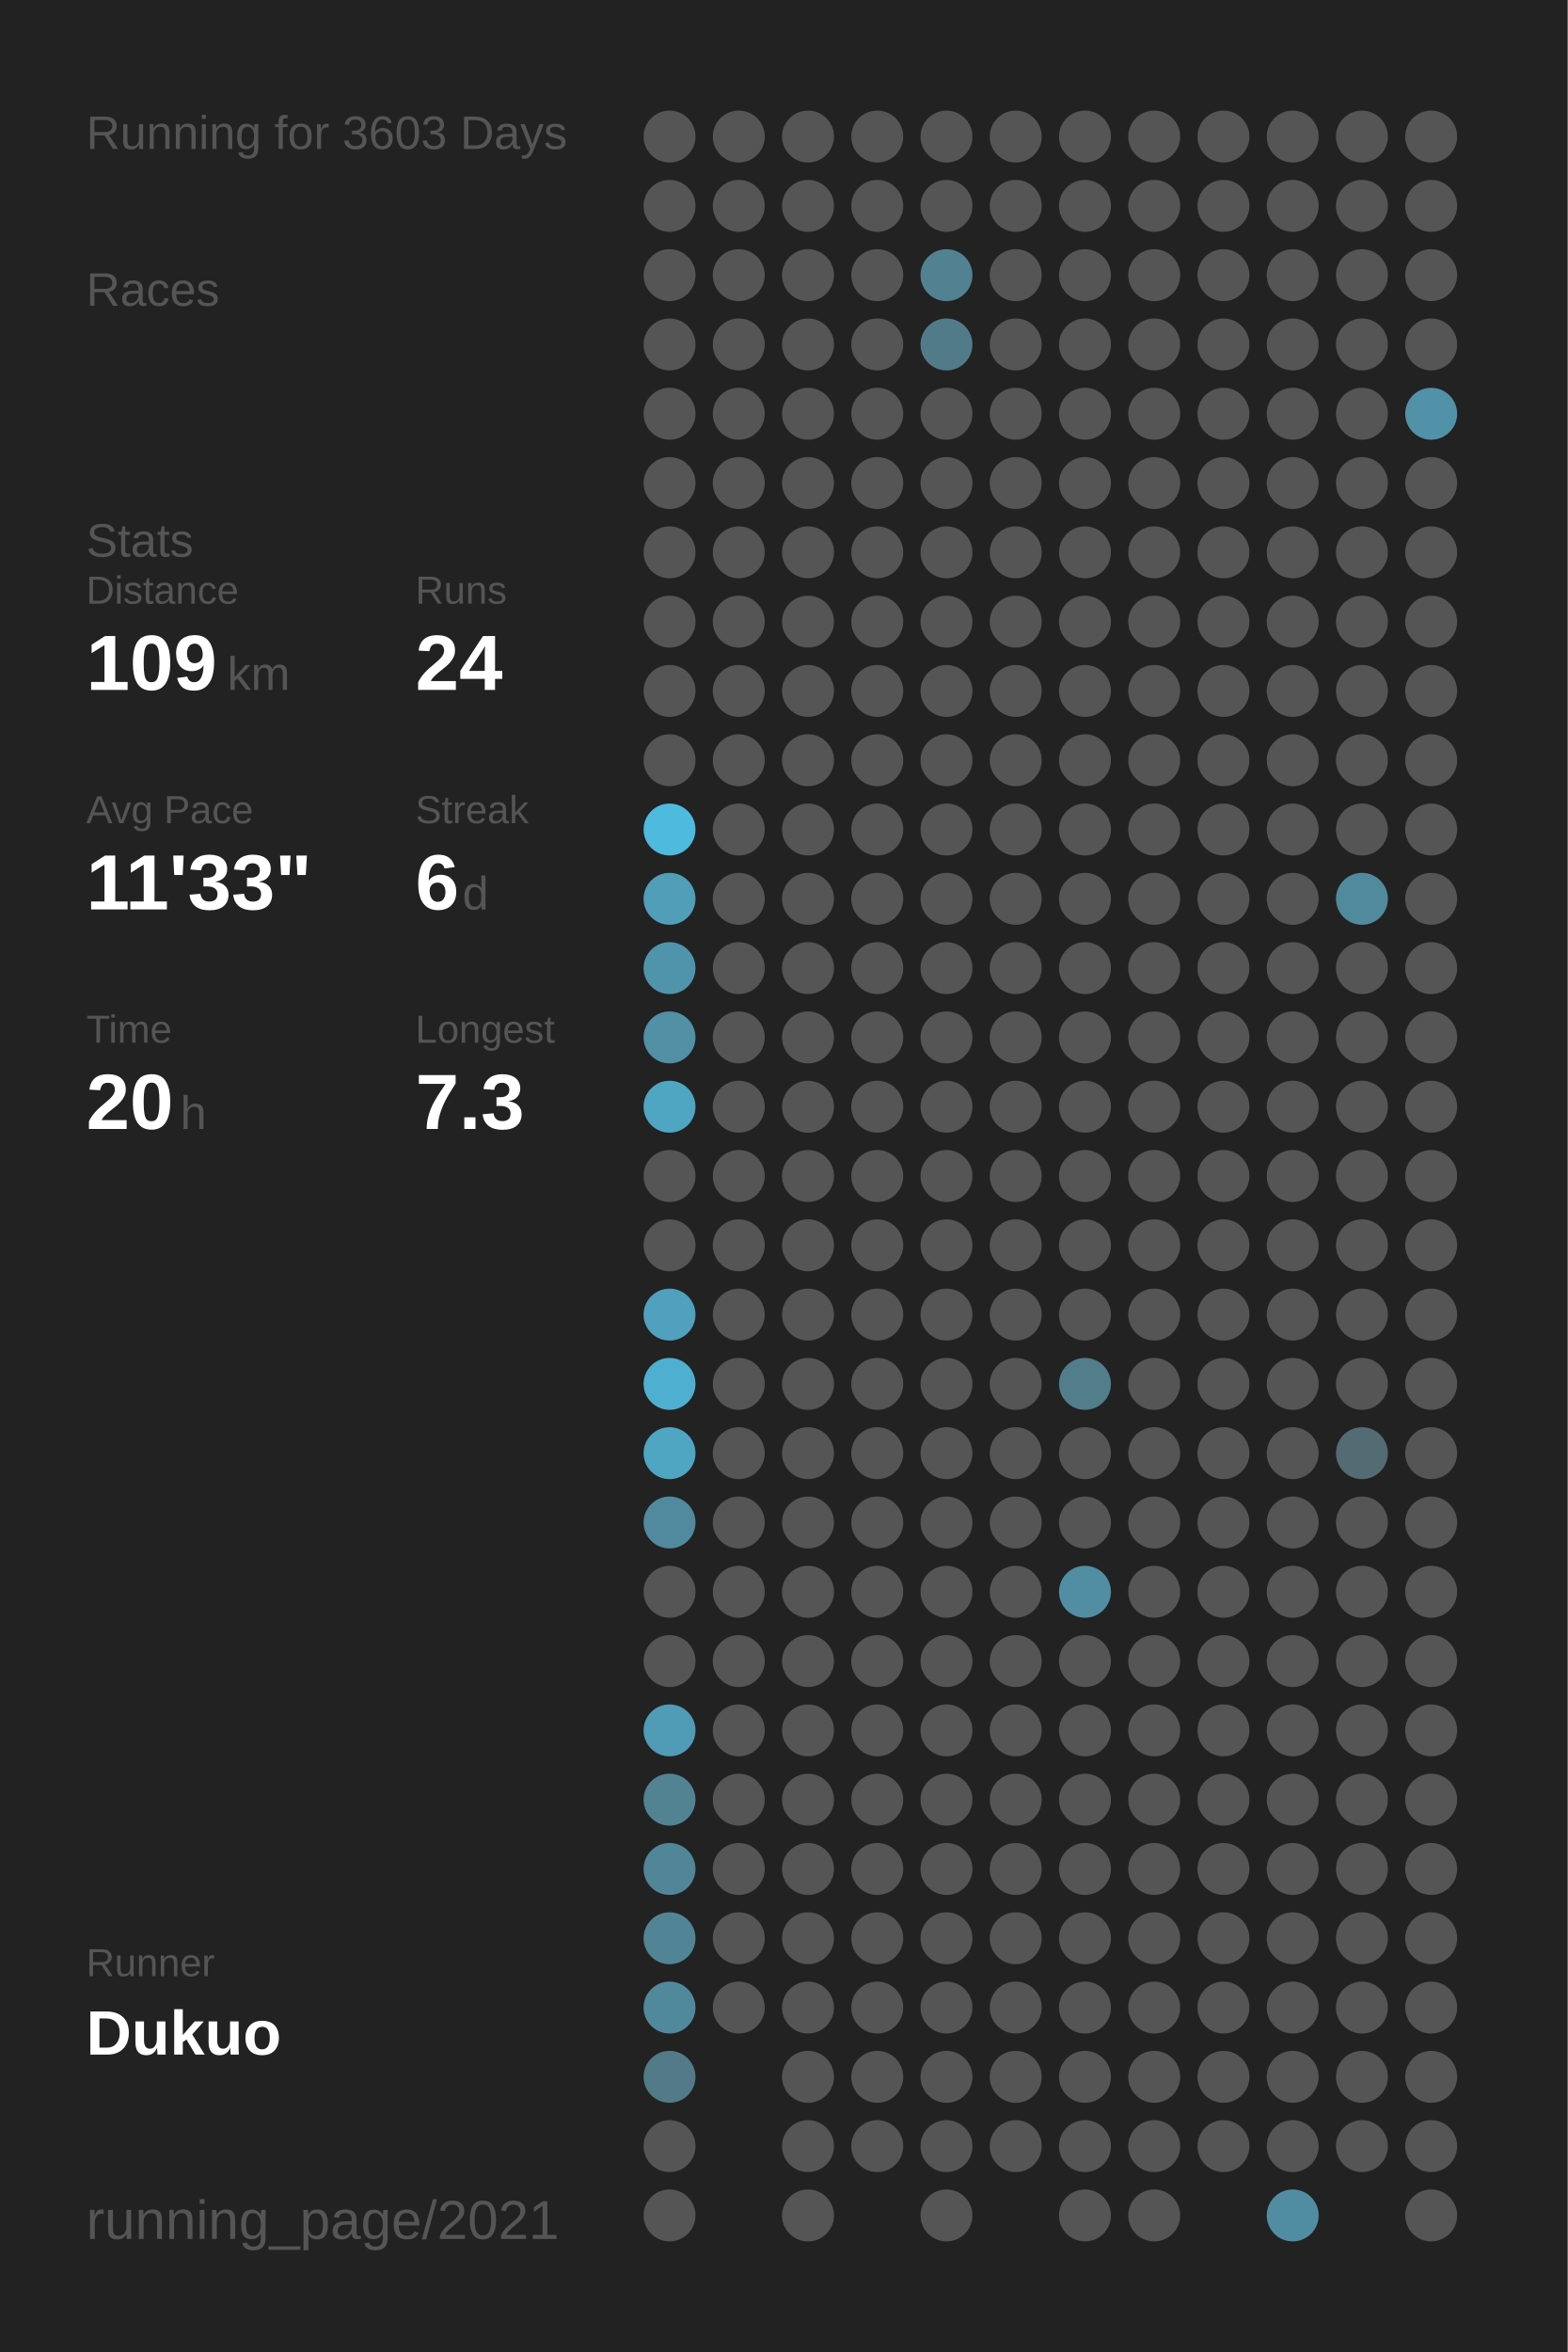
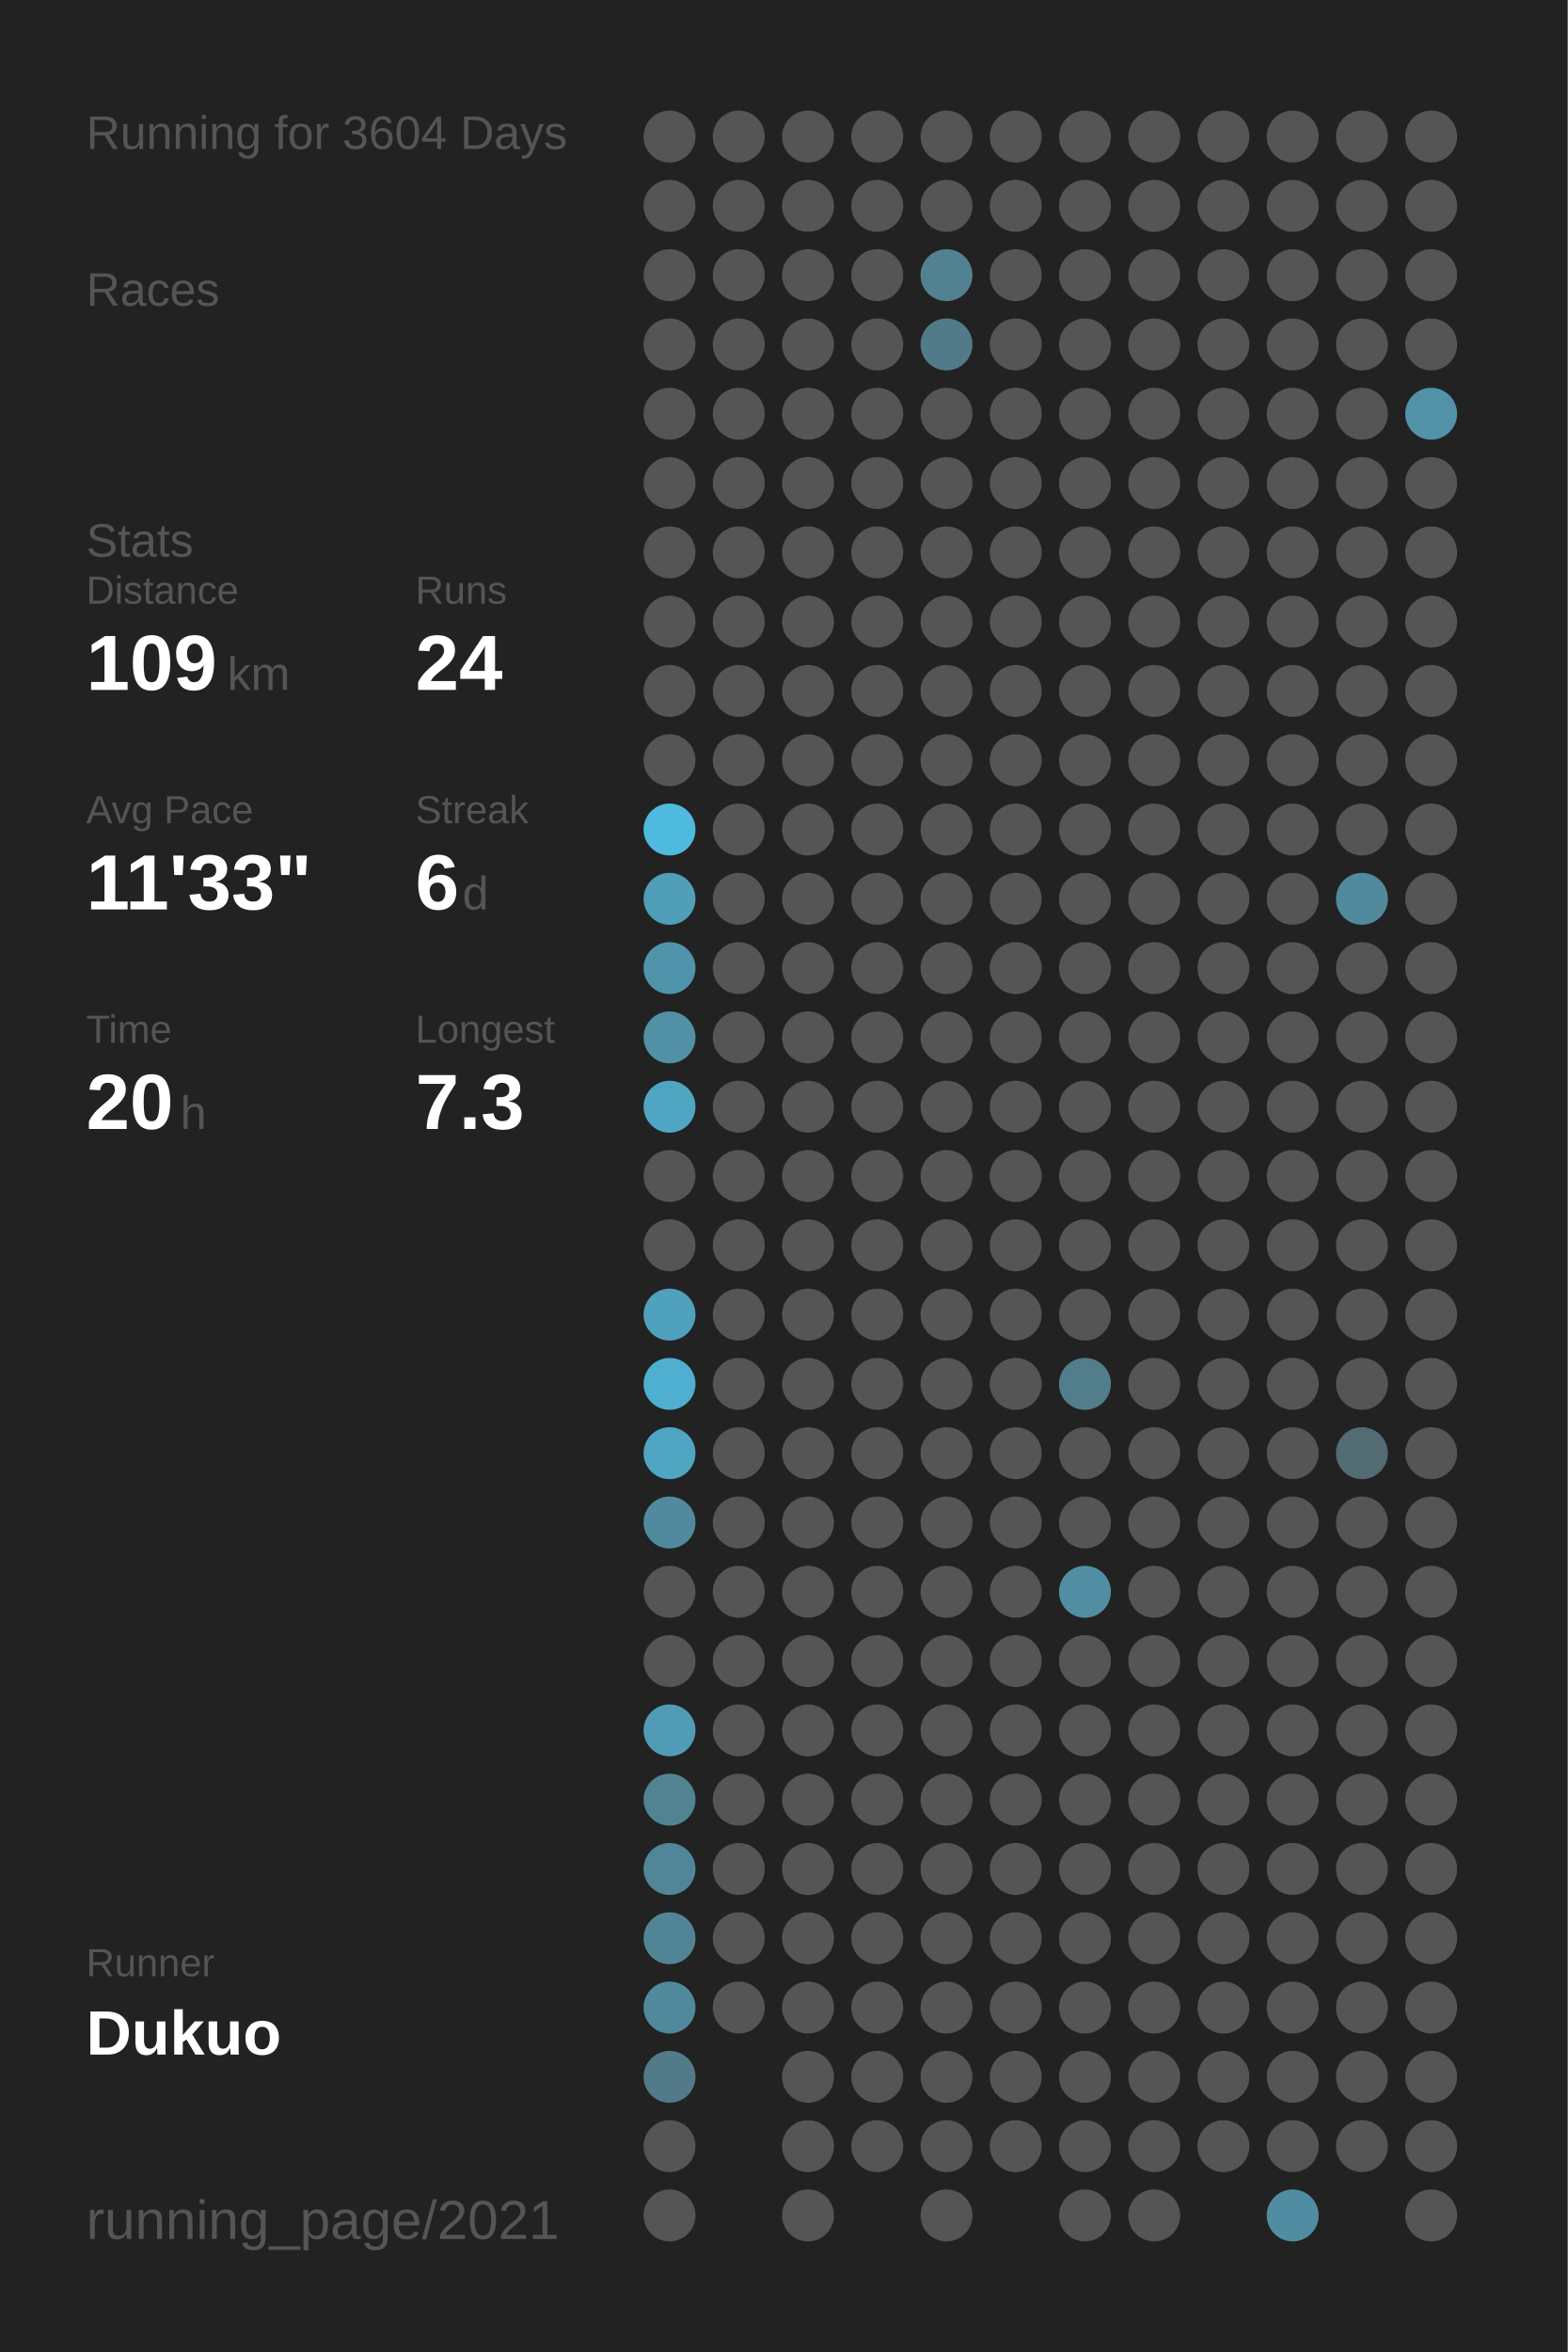
<svg xmlns="http://www.w3.org/2000/svg" baseProfile="full" height="300mm" version="1.1" viewBox="0,0,200,300" width="200mm">
  <defs />
  <rect fill="#222222" height="300" width="200" x="0" y="0" />
-   <text fill="#555555" style="font-size:6px; font-family:Arial;" x="11" y="19">Running for 3603 Days</text>
+   <text fill="#555555" style="font-size:6px; font-family:Arial;" x="11" y="19">Running for 3604 Days</text>
  <text fill="#555555" style="font-size:6px; font-family:Arial;" x="11" y="39">Races</text>
  <text fill="#555555" style="font-size:6px; font-family:Arial;" x="11" y="71">Stats</text>
  <text fill="#555555" style="font-size:5px; font-family:Arial;" x="11" y="77">Distance</text>
  <text fill="#FFFFFF" style="font-size:10px; font-family:Arial; font-weight:bold;" x="11" y="88">109</text>
  <text fill="#555555" style="font-size:6px; font-family:Arial;" x="29" y="88">km</text>
  <text fill="#555555" style="font-size:5px; font-family:Arial;" x="53" y="77">Runs</text>
  <text fill="#FFFFFF" style="font-size:10px; font-family:Arial; font-weight:bold;" x="53" y="88">24</text>
  <text fill="#555555" style="font-size:5px; font-family:Arial;" x="11" y="105">Avg Pace</text>
  <text fill="#FFFFFF" style="font-size:10px; font-family:Arial; font-weight:bold;" x="11" y="116">11'33"</text>
  <text fill="#555555" style="font-size:5px; font-family:Arial;" x="53" y="105">Streak</text>
  <text fill="#FFFFFF" style="font-size:10px; font-family:Arial; font-weight:bold;" x="53" y="116">6</text>
  <text fill="#555555" style="font-size:6px; font-family:Arial;" x="59" y="116">d</text>
  <text fill="#555555" style="font-size:5px; font-family:Arial;" x="11" y="133">Time</text>
  <text fill="#FFFFFF" style="font-size:10px; font-family:Arial; font-weight:bold;" x="11" y="144">20</text>
  <text fill="#555555" style="font-size:6px; font-family:Arial;" x="23" y="144">h</text>
  <text fill="#555555" style="font-size:5px; font-family:Arial;" x="53" y="133">Longest</text>
  <text fill="#FFFFFF" style="font-size:10px; font-family:Arial; font-weight:bold;" x="53" y="144">7.3</text>
  <text fill="#555555" style="font-size:5px; font-family:Arial;" x="11" y="252.065">Runner</text>
  <text fill="#FFFFFF" style="font-size:8px; font-family:Arial; font-weight:bold;" x="11" y="262.065">Dukuo</text>
  <text fill="#555555" style="font-size:7px; font-family:Arial;" x="11" y="285.581">running_page/2021</text>
  <circle cx="85.417" cy="17.419" fill="#555555" r="3.312" />
  <circle cx="85.417" cy="26.258" fill="#555555" r="3.312" />
  <circle cx="85.417" cy="35.097" fill="#555555" r="3.312" />
  <circle cx="85.417" cy="43.935" fill="#555555" r="3.312" />
  <circle cx="85.417" cy="52.774" fill="#555555" r="3.312" />
  <circle cx="85.417" cy="61.613" fill="#555555" r="3.312" />
  <circle cx="85.417" cy="70.452" fill="#555555" r="3.312" />
  <circle cx="85.417" cy="79.29" fill="#555555" r="3.312" />
  <circle cx="85.417" cy="88.129" fill="#555555" r="3.312" />
  <circle cx="85.417" cy="96.968" fill="#555555" r="3.312" />
  <circle cx="85.417" cy="105.806" fill="#4ebade" r="3.312" />
  <circle cx="85.417" cy="114.645" fill="#509eb8" r="3.312" />
  <circle cx="85.417" cy="123.484" fill="#5094ab" r="3.312" />
  <circle cx="85.417" cy="132.323" fill="#5190a5" r="3.312" />
  <circle cx="85.417" cy="141.161" fill="#4fa6c3" r="3.312" />
  <circle cx="85.417" cy="150" fill="#555555" r="3.312" />
  <circle cx="85.417" cy="158.839" fill="#555555" r="3.312" />
  <circle cx="85.417" cy="167.677" fill="#50a1bd" r="3.312" />
  <circle cx="85.417" cy="176.516" fill="#4fafd0" r="3.312" />
  <circle cx="85.417" cy="185.355" fill="#4fa6c3" r="3.312" />
  <circle cx="85.417" cy="194.194" fill="#518a9e" r="3.312" />
  <circle cx="85.417" cy="203.032" fill="#555555" r="3.312" />
  <circle cx="85.417" cy="211.871" fill="#555555" r="3.312" />
  <circle cx="85.417" cy="220.71" fill="#509cb6" r="3.312" />
  <circle cx="85.417" cy="229.548" fill="#528393" r="3.312" />
  <circle cx="85.417" cy="238.387" fill="#518698" r="3.312" />
  <circle cx="85.417" cy="247.226" fill="#518596" r="3.312" />
  <circle cx="85.417" cy="256.065" fill="#51899c" r="3.312" />
  <circle cx="85.417" cy="264.903" fill="#527a88" r="3.312" />
  <circle cx="85.417" cy="273.742" fill="#555555" r="3.312" />
  <circle cx="85.417" cy="282.581" fill="#555555" r="3.312" />
  <circle cx="94.25" cy="17.419" fill="#555555" r="3.312" />
  <circle cx="94.25" cy="26.258" fill="#555555" r="3.312" />
  <circle cx="94.25" cy="35.097" fill="#555555" r="3.312" />
  <circle cx="94.25" cy="43.935" fill="#555555" r="3.312" />
  <circle cx="94.25" cy="52.774" fill="#555555" r="3.312" />
  <circle cx="94.25" cy="61.613" fill="#555555" r="3.312" />
  <circle cx="94.25" cy="70.452" fill="#555555" r="3.312" />
  <circle cx="94.25" cy="79.29" fill="#555555" r="3.312" />
  <circle cx="94.25" cy="88.129" fill="#555555" r="3.312" />
  <circle cx="94.25" cy="96.968" fill="#555555" r="3.312" />
  <circle cx="94.25" cy="105.806" fill="#555555" r="3.312" />
  <circle cx="94.25" cy="114.645" fill="#555555" r="3.312" />
  <circle cx="94.25" cy="123.484" fill="#555555" r="3.312" />
  <circle cx="94.25" cy="132.323" fill="#555555" r="3.312" />
  <circle cx="94.25" cy="141.161" fill="#555555" r="3.312" />
  <circle cx="94.25" cy="150" fill="#555555" r="3.312" />
  <circle cx="94.25" cy="158.839" fill="#555555" r="3.312" />
  <circle cx="94.25" cy="167.677" fill="#555555" r="3.312" />
  <circle cx="94.25" cy="176.516" fill="#555555" r="3.312" />
  <circle cx="94.25" cy="185.355" fill="#555555" r="3.312" />
  <circle cx="94.25" cy="194.194" fill="#555555" r="3.312" />
  <circle cx="94.25" cy="203.032" fill="#555555" r="3.312" />
  <circle cx="94.25" cy="211.871" fill="#555555" r="3.312" />
  <circle cx="94.25" cy="220.71" fill="#555555" r="3.312" />
  <circle cx="94.25" cy="229.548" fill="#555555" r="3.312" />
  <circle cx="94.25" cy="238.387" fill="#555555" r="3.312" />
  <circle cx="94.25" cy="247.226" fill="#555555" r="3.312" />
  <circle cx="94.25" cy="256.065" fill="#555555" r="3.312" />
  <circle cx="103.083" cy="17.419" fill="#555555" r="3.312" />
  <circle cx="103.083" cy="26.258" fill="#555555" r="3.312" />
  <circle cx="103.083" cy="35.097" fill="#555555" r="3.312" />
  <circle cx="103.083" cy="43.935" fill="#555555" r="3.312" />
  <circle cx="103.083" cy="52.774" fill="#555555" r="3.312" />
  <circle cx="103.083" cy="61.613" fill="#555555" r="3.312" />
  <circle cx="103.083" cy="70.452" fill="#555555" r="3.312" />
  <circle cx="103.083" cy="79.29" fill="#555555" r="3.312" />
  <circle cx="103.083" cy="88.129" fill="#555555" r="3.312" />
  <circle cx="103.083" cy="96.968" fill="#555555" r="3.312" />
  <circle cx="103.083" cy="105.806" fill="#555555" r="3.312" />
  <circle cx="103.083" cy="114.645" fill="#555555" r="3.312" />
  <circle cx="103.083" cy="123.484" fill="#555555" r="3.312" />
  <circle cx="103.083" cy="132.323" fill="#555555" r="3.312" />
  <circle cx="103.083" cy="141.161" fill="#555555" r="3.312" />
  <circle cx="103.083" cy="150" fill="#555555" r="3.312" />
  <circle cx="103.083" cy="158.839" fill="#555555" r="3.312" />
  <circle cx="103.083" cy="167.677" fill="#555555" r="3.312" />
  <circle cx="103.083" cy="176.516" fill="#555555" r="3.312" />
  <circle cx="103.083" cy="185.355" fill="#555555" r="3.312" />
  <circle cx="103.083" cy="194.194" fill="#555555" r="3.312" />
  <circle cx="103.083" cy="203.032" fill="#555555" r="3.312" />
  <circle cx="103.083" cy="211.871" fill="#555555" r="3.312" />
  <circle cx="103.083" cy="220.71" fill="#555555" r="3.312" />
  <circle cx="103.083" cy="229.548" fill="#555555" r="3.312" />
  <circle cx="103.083" cy="238.387" fill="#555555" r="3.312" />
  <circle cx="103.083" cy="247.226" fill="#555555" r="3.312" />
  <circle cx="103.083" cy="256.065" fill="#555555" r="3.312" />
  <circle cx="103.083" cy="264.903" fill="#555555" r="3.312" />
  <circle cx="103.083" cy="273.742" fill="#555555" r="3.312" />
  <circle cx="103.083" cy="282.581" fill="#555555" r="3.312" />
  <circle cx="111.917" cy="17.419" fill="#555555" r="3.312" />
  <circle cx="111.917" cy="26.258" fill="#555555" r="3.312" />
  <circle cx="111.917" cy="35.097" fill="#555555" r="3.312" />
  <circle cx="111.917" cy="43.935" fill="#555555" r="3.312" />
  <circle cx="111.917" cy="52.774" fill="#555555" r="3.312" />
  <circle cx="111.917" cy="61.613" fill="#555555" r="3.312" />
  <circle cx="111.917" cy="70.452" fill="#555555" r="3.312" />
  <circle cx="111.917" cy="79.29" fill="#555555" r="3.312" />
  <circle cx="111.917" cy="88.129" fill="#555555" r="3.312" />
  <circle cx="111.917" cy="96.968" fill="#555555" r="3.312" />
  <circle cx="111.917" cy="105.806" fill="#555555" r="3.312" />
  <circle cx="111.917" cy="114.645" fill="#555555" r="3.312" />
  <circle cx="111.917" cy="123.484" fill="#555555" r="3.312" />
  <circle cx="111.917" cy="132.323" fill="#555555" r="3.312" />
  <circle cx="111.917" cy="141.161" fill="#555555" r="3.312" />
  <circle cx="111.917" cy="150" fill="#555555" r="3.312" />
  <circle cx="111.917" cy="158.839" fill="#555555" r="3.312" />
  <circle cx="111.917" cy="167.677" fill="#555555" r="3.312" />
  <circle cx="111.917" cy="176.516" fill="#555555" r="3.312" />
  <circle cx="111.917" cy="185.355" fill="#555555" r="3.312" />
  <circle cx="111.917" cy="194.194" fill="#555555" r="3.312" />
  <circle cx="111.917" cy="203.032" fill="#555555" r="3.312" />
  <circle cx="111.917" cy="211.871" fill="#555555" r="3.312" />
  <circle cx="111.917" cy="220.71" fill="#555555" r="3.312" />
  <circle cx="111.917" cy="229.548" fill="#555555" r="3.312" />
  <circle cx="111.917" cy="238.387" fill="#555555" r="3.312" />
  <circle cx="111.917" cy="247.226" fill="#555555" r="3.312" />
  <circle cx="111.917" cy="256.065" fill="#555555" r="3.312" />
  <circle cx="111.917" cy="264.903" fill="#555555" r="3.312" />
  <circle cx="111.917" cy="273.742" fill="#555555" r="3.312" />
  <circle cx="120.75" cy="17.419" fill="#555555" r="3.312" />
  <circle cx="120.75" cy="26.258" fill="#555555" r="3.312" />
  <circle cx="120.75" cy="35.097" fill="#528292" r="3.312" />
  <circle cx="120.75" cy="43.935" fill="#527b89" r="3.312" />
  <circle cx="120.75" cy="52.774" fill="#555555" r="3.312" />
  <circle cx="120.75" cy="61.613" fill="#555555" r="3.312" />
  <circle cx="120.75" cy="70.452" fill="#555555" r="3.312" />
  <circle cx="120.75" cy="79.29" fill="#555555" r="3.312" />
  <circle cx="120.75" cy="88.129" fill="#555555" r="3.312" />
  <circle cx="120.75" cy="96.968" fill="#555555" r="3.312" />
  <circle cx="120.75" cy="105.806" fill="#555555" r="3.312" />
  <circle cx="120.75" cy="114.645" fill="#555555" r="3.312" />
  <circle cx="120.75" cy="123.484" fill="#555555" r="3.312" />
  <circle cx="120.75" cy="132.323" fill="#555555" r="3.312" />
  <circle cx="120.75" cy="141.161" fill="#555555" r="3.312" />
  <circle cx="120.75" cy="150" fill="#555555" r="3.312" />
  <circle cx="120.75" cy="158.839" fill="#555555" r="3.312" />
  <circle cx="120.75" cy="167.677" fill="#555555" r="3.312" />
  <circle cx="120.75" cy="176.516" fill="#555555" r="3.312" />
  <circle cx="120.75" cy="185.355" fill="#555555" r="3.312" />
  <circle cx="120.75" cy="194.194" fill="#555555" r="3.312" />
  <circle cx="120.75" cy="203.032" fill="#555555" r="3.312" />
  <circle cx="120.75" cy="211.871" fill="#555555" r="3.312" />
  <circle cx="120.75" cy="220.71" fill="#555555" r="3.312" />
  <circle cx="120.75" cy="229.548" fill="#555555" r="3.312" />
  <circle cx="120.75" cy="238.387" fill="#555555" r="3.312" />
  <circle cx="120.75" cy="247.226" fill="#555555" r="3.312" />
  <circle cx="120.75" cy="256.065" fill="#555555" r="3.312" />
  <circle cx="120.75" cy="264.903" fill="#555555" r="3.312" />
  <circle cx="120.75" cy="273.742" fill="#555555" r="3.312" />
  <circle cx="120.75" cy="282.581" fill="#555555" r="3.312" />
  <circle cx="129.583" cy="17.419" fill="#555555" r="3.312" />
  <circle cx="129.583" cy="26.258" fill="#555555" r="3.312" />
  <circle cx="129.583" cy="35.097" fill="#555555" r="3.312" />
  <circle cx="129.583" cy="43.935" fill="#555555" r="3.312" />
  <circle cx="129.583" cy="52.774" fill="#555555" r="3.312" />
  <circle cx="129.583" cy="61.613" fill="#555555" r="3.312" />
  <circle cx="129.583" cy="70.452" fill="#555555" r="3.312" />
  <circle cx="129.583" cy="79.29" fill="#555555" r="3.312" />
  <circle cx="129.583" cy="88.129" fill="#555555" r="3.312" />
  <circle cx="129.583" cy="96.968" fill="#555555" r="3.312" />
  <circle cx="129.583" cy="105.806" fill="#555555" r="3.312" />
  <circle cx="129.583" cy="114.645" fill="#555555" r="3.312" />
  <circle cx="129.583" cy="123.484" fill="#555555" r="3.312" />
  <circle cx="129.583" cy="132.323" fill="#555555" r="3.312" />
  <circle cx="129.583" cy="141.161" fill="#555555" r="3.312" />
  <circle cx="129.583" cy="150" fill="#555555" r="3.312" />
  <circle cx="129.583" cy="158.839" fill="#555555" r="3.312" />
  <circle cx="129.583" cy="167.677" fill="#555555" r="3.312" />
  <circle cx="129.583" cy="176.516" fill="#555555" r="3.312" />
  <circle cx="129.583" cy="185.355" fill="#555555" r="3.312" />
  <circle cx="129.583" cy="194.194" fill="#555555" r="3.312" />
  <circle cx="129.583" cy="203.032" fill="#555555" r="3.312" />
  <circle cx="129.583" cy="211.871" fill="#555555" r="3.312" />
  <circle cx="129.583" cy="220.71" fill="#555555" r="3.312" />
  <circle cx="129.583" cy="229.548" fill="#555555" r="3.312" />
  <circle cx="129.583" cy="238.387" fill="#555555" r="3.312" />
  <circle cx="129.583" cy="247.226" fill="#555555" r="3.312" />
  <circle cx="129.583" cy="256.065" fill="#555555" r="3.312" />
  <circle cx="129.583" cy="264.903" fill="#555555" r="3.312" />
  <circle cx="129.583" cy="273.742" fill="#555555" r="3.312" />
  <circle cx="138.417" cy="17.419" fill="#555555" r="3.312" />
  <circle cx="138.417" cy="26.258" fill="#555555" r="3.312" />
  <circle cx="138.417" cy="35.097" fill="#555555" r="3.312" />
  <circle cx="138.417" cy="43.935" fill="#555555" r="3.312" />
  <circle cx="138.417" cy="52.774" fill="#555555" r="3.312" />
  <circle cx="138.417" cy="61.613" fill="#555555" r="3.312" />
  <circle cx="138.417" cy="70.452" fill="#555555" r="3.312" />
  <circle cx="138.417" cy="79.29" fill="#555555" r="3.312" />
  <circle cx="138.417" cy="88.129" fill="#555555" r="3.312" />
  <circle cx="138.417" cy="96.968" fill="#555555" r="3.312" />
  <circle cx="138.417" cy="105.806" fill="#555555" r="3.312" />
  <circle cx="138.417" cy="114.645" fill="#555555" r="3.312" />
  <circle cx="138.417" cy="123.484" fill="#555555" r="3.312" />
  <circle cx="138.417" cy="132.323" fill="#555555" r="3.312" />
  <circle cx="138.417" cy="141.161" fill="#555555" r="3.312" />
  <circle cx="138.417" cy="150" fill="#555555" r="3.312" />
  <circle cx="138.417" cy="158.839" fill="#555555" r="3.312" />
  <circle cx="138.417" cy="167.677" fill="#555555" r="3.312" />
  <circle cx="138.417" cy="176.516" fill="#527d8b" r="3.312" />
  <circle cx="138.417" cy="185.355" fill="#555555" r="3.312" />
  <circle cx="138.417" cy="194.194" fill="#555555" r="3.312" />
  <circle cx="138.417" cy="203.032" fill="#518ea3" r="3.312" />
  <circle cx="138.417" cy="211.871" fill="#555555" r="3.312" />
  <circle cx="138.417" cy="220.71" fill="#555555" r="3.312" />
  <circle cx="138.417" cy="229.548" fill="#555555" r="3.312" />
  <circle cx="138.417" cy="238.387" fill="#555555" r="3.312" />
  <circle cx="138.417" cy="247.226" fill="#555555" r="3.312" />
  <circle cx="138.417" cy="256.065" fill="#555555" r="3.312" />
  <circle cx="138.417" cy="264.903" fill="#555555" r="3.312" />
  <circle cx="138.417" cy="273.742" fill="#555555" r="3.312" />
  <circle cx="138.417" cy="282.581" fill="#555555" r="3.312" />
  <circle cx="147.25" cy="17.419" fill="#555555" r="3.312" />
  <circle cx="147.25" cy="26.258" fill="#555555" r="3.312" />
  <circle cx="147.25" cy="35.097" fill="#555555" r="3.312" />
  <circle cx="147.25" cy="43.935" fill="#555555" r="3.312" />
  <circle cx="147.25" cy="52.774" fill="#555555" r="3.312" />
  <circle cx="147.25" cy="61.613" fill="#555555" r="3.312" />
  <circle cx="147.25" cy="70.452" fill="#555555" r="3.312" />
  <circle cx="147.25" cy="79.29" fill="#555555" r="3.312" />
  <circle cx="147.25" cy="88.129" fill="#555555" r="3.312" />
  <circle cx="147.25" cy="96.968" fill="#555555" r="3.312" />
  <circle cx="147.25" cy="105.806" fill="#555555" r="3.312" />
  <circle cx="147.25" cy="114.645" fill="#555555" r="3.312" />
  <circle cx="147.25" cy="123.484" fill="#555555" r="3.312" />
  <circle cx="147.25" cy="132.323" fill="#555555" r="3.312" />
  <circle cx="147.25" cy="141.161" fill="#555555" r="3.312" />
  <circle cx="147.25" cy="150" fill="#555555" r="3.312" />
  <circle cx="147.25" cy="158.839" fill="#555555" r="3.312" />
  <circle cx="147.25" cy="167.677" fill="#555555" r="3.312" />
  <circle cx="147.25" cy="176.516" fill="#555555" r="3.312" />
  <circle cx="147.25" cy="185.355" fill="#555555" r="3.312" />
  <circle cx="147.25" cy="194.194" fill="#555555" r="3.312" />
  <circle cx="147.25" cy="203.032" fill="#555555" r="3.312" />
  <circle cx="147.25" cy="211.871" fill="#555555" r="3.312" />
  <circle cx="147.25" cy="220.71" fill="#555555" r="3.312" />
  <circle cx="147.25" cy="229.548" fill="#555555" r="3.312" />
  <circle cx="147.25" cy="238.387" fill="#555555" r="3.312" />
  <circle cx="147.25" cy="247.226" fill="#555555" r="3.312" />
  <circle cx="147.25" cy="256.065" fill="#555555" r="3.312" />
  <circle cx="147.25" cy="264.903" fill="#555555" r="3.312" />
  <circle cx="147.25" cy="273.742" fill="#555555" r="3.312" />
  <circle cx="147.25" cy="282.581" fill="#555555" r="3.312" />
  <circle cx="156.083" cy="17.419" fill="#555555" r="3.312" />
  <circle cx="156.083" cy="26.258" fill="#555555" r="3.312" />
  <circle cx="156.083" cy="35.097" fill="#555555" r="3.312" />
  <circle cx="156.083" cy="43.935" fill="#555555" r="3.312" />
  <circle cx="156.083" cy="52.774" fill="#555555" r="3.312" />
  <circle cx="156.083" cy="61.613" fill="#555555" r="3.312" />
  <circle cx="156.083" cy="70.452" fill="#555555" r="3.312" />
  <circle cx="156.083" cy="79.29" fill="#555555" r="3.312" />
  <circle cx="156.083" cy="88.129" fill="#555555" r="3.312" />
  <circle cx="156.083" cy="96.968" fill="#555555" r="3.312" />
  <circle cx="156.083" cy="105.806" fill="#555555" r="3.312" />
  <circle cx="156.083" cy="114.645" fill="#555555" r="3.312" />
  <circle cx="156.083" cy="123.484" fill="#555555" r="3.312" />
  <circle cx="156.083" cy="132.323" fill="#555555" r="3.312" />
  <circle cx="156.083" cy="141.161" fill="#555555" r="3.312" />
  <circle cx="156.083" cy="150" fill="#555555" r="3.312" />
  <circle cx="156.083" cy="158.839" fill="#555555" r="3.312" />
  <circle cx="156.083" cy="167.677" fill="#555555" r="3.312" />
  <circle cx="156.083" cy="176.516" fill="#555555" r="3.312" />
  <circle cx="156.083" cy="185.355" fill="#555555" r="3.312" />
  <circle cx="156.083" cy="194.194" fill="#555555" r="3.312" />
  <circle cx="156.083" cy="203.032" fill="#555555" r="3.312" />
  <circle cx="156.083" cy="211.871" fill="#555555" r="3.312" />
  <circle cx="156.083" cy="220.71" fill="#555555" r="3.312" />
  <circle cx="156.083" cy="229.548" fill="#555555" r="3.312" />
  <circle cx="156.083" cy="238.387" fill="#555555" r="3.312" />
  <circle cx="156.083" cy="247.226" fill="#555555" r="3.312" />
  <circle cx="156.083" cy="256.065" fill="#555555" r="3.312" />
  <circle cx="156.083" cy="264.903" fill="#555555" r="3.312" />
  <circle cx="156.083" cy="273.742" fill="#555555" r="3.312" />
  <circle cx="164.917" cy="17.419" fill="#555555" r="3.312" />
  <circle cx="164.917" cy="26.258" fill="#555555" r="3.312" />
  <circle cx="164.917" cy="35.097" fill="#555555" r="3.312" />
  <circle cx="164.917" cy="43.935" fill="#555555" r="3.312" />
  <circle cx="164.917" cy="52.774" fill="#555555" r="3.312" />
  <circle cx="164.917" cy="61.613" fill="#555555" r="3.312" />
  <circle cx="164.917" cy="70.452" fill="#555555" r="3.312" />
  <circle cx="164.917" cy="79.29" fill="#555555" r="3.312" />
  <circle cx="164.917" cy="88.129" fill="#555555" r="3.312" />
  <circle cx="164.917" cy="96.968" fill="#555555" r="3.312" />
  <circle cx="164.917" cy="105.806" fill="#555555" r="3.312" />
  <circle cx="164.917" cy="114.645" fill="#555555" r="3.312" />
  <circle cx="164.917" cy="123.484" fill="#555555" r="3.312" />
  <circle cx="164.917" cy="132.323" fill="#555555" r="3.312" />
  <circle cx="164.917" cy="141.161" fill="#555555" r="3.312" />
  <circle cx="164.917" cy="150" fill="#555555" r="3.312" />
  <circle cx="164.917" cy="158.839" fill="#555555" r="3.312" />
  <circle cx="164.917" cy="167.677" fill="#555555" r="3.312" />
  <circle cx="164.917" cy="176.516" fill="#555555" r="3.312" />
  <circle cx="164.917" cy="185.355" fill="#555555" r="3.312" />
  <circle cx="164.917" cy="194.194" fill="#555555" r="3.312" />
  <circle cx="164.917" cy="203.032" fill="#555555" r="3.312" />
  <circle cx="164.917" cy="211.871" fill="#555555" r="3.312" />
  <circle cx="164.917" cy="220.71" fill="#555555" r="3.312" />
  <circle cx="164.917" cy="229.548" fill="#555555" r="3.312" />
  <circle cx="164.917" cy="238.387" fill="#555555" r="3.312" />
  <circle cx="164.917" cy="247.226" fill="#555555" r="3.312" />
  <circle cx="164.917" cy="256.065" fill="#555555" r="3.312" />
  <circle cx="164.917" cy="264.903" fill="#555555" r="3.312" />
  <circle cx="164.917" cy="273.742" fill="#555555" r="3.312" />
  <circle cx="164.917" cy="282.581" fill="#518da2" r="3.312" />
  <circle cx="173.75" cy="17.419" fill="#555555" r="3.312" />
  <circle cx="173.75" cy="26.258" fill="#555555" r="3.312" />
  <circle cx="173.75" cy="35.097" fill="#555555" r="3.312" />
  <circle cx="173.75" cy="43.935" fill="#555555" r="3.312" />
  <circle cx="173.75" cy="52.774" fill="#555555" r="3.312" />
  <circle cx="173.75" cy="61.613" fill="#555555" r="3.312" />
  <circle cx="173.75" cy="70.452" fill="#555555" r="3.312" />
  <circle cx="173.75" cy="79.29" fill="#555555" r="3.312" />
  <circle cx="173.75" cy="88.129" fill="#555555" r="3.312" />
  <circle cx="173.75" cy="96.968" fill="#555555" r="3.312" />
  <circle cx="173.75" cy="105.806" fill="#555555" r="3.312" />
  <circle cx="173.75" cy="114.645" fill="#518a9d" r="3.312" />
  <circle cx="173.75" cy="123.484" fill="#555555" r="3.312" />
  <circle cx="173.75" cy="132.323" fill="#555555" r="3.312" />
  <circle cx="173.75" cy="141.161" fill="#555555" r="3.312" />
  <circle cx="173.75" cy="150" fill="#555555" r="3.312" />
  <circle cx="173.75" cy="158.839" fill="#555555" r="3.312" />
  <circle cx="173.75" cy="167.677" fill="#555555" r="3.312" />
  <circle cx="173.75" cy="176.516" fill="#555555" r="3.312" />
  <circle cx="173.75" cy="185.355" fill="#536b73" r="3.312" />
  <circle cx="173.75" cy="194.194" fill="#555555" r="3.312" />
  <circle cx="173.75" cy="203.032" fill="#555555" r="3.312" />
  <circle cx="173.75" cy="211.871" fill="#555555" r="3.312" />
  <circle cx="173.75" cy="220.71" fill="#555555" r="3.312" />
  <circle cx="173.75" cy="229.548" fill="#555555" r="3.312" />
  <circle cx="173.75" cy="238.387" fill="#555555" r="3.312" />
  <circle cx="173.75" cy="247.226" fill="#555555" r="3.312" />
  <circle cx="173.75" cy="256.065" fill="#555555" r="3.312" />
  <circle cx="173.75" cy="264.903" fill="#555555" r="3.312" />
  <circle cx="173.75" cy="273.742" fill="#555555" r="3.312" />
  <circle cx="182.583" cy="17.419" fill="#555555" r="3.312" />
  <circle cx="182.583" cy="26.258" fill="#555555" r="3.312" />
  <circle cx="182.583" cy="35.097" fill="#555555" r="3.312" />
  <circle cx="182.583" cy="43.935" fill="#555555" r="3.312" />
  <circle cx="182.583" cy="52.774" fill="#5192a8" r="3.312" />
  <circle cx="182.583" cy="61.613" fill="#555555" r="3.312" />
  <circle cx="182.583" cy="70.452" fill="#555555" r="3.312" />
  <circle cx="182.583" cy="79.29" fill="#555555" r="3.312" />
  <circle cx="182.583" cy="88.129" fill="#555555" r="3.312" />
  <circle cx="182.583" cy="96.968" fill="#555555" r="3.312" />
  <circle cx="182.583" cy="105.806" fill="#555555" r="3.312" />
  <circle cx="182.583" cy="114.645" fill="#555555" r="3.312" />
  <circle cx="182.583" cy="123.484" fill="#555555" r="3.312" />
  <circle cx="182.583" cy="132.323" fill="#555555" r="3.312" />
  <circle cx="182.583" cy="141.161" fill="#555555" r="3.312" />
  <circle cx="182.583" cy="150" fill="#555555" r="3.312" />
  <circle cx="182.583" cy="158.839" fill="#555555" r="3.312" />
  <circle cx="182.583" cy="167.677" fill="#555555" r="3.312" />
  <circle cx="182.583" cy="176.516" fill="#555555" r="3.312" />
  <circle cx="182.583" cy="185.355" fill="#555555" r="3.312" />
  <circle cx="182.583" cy="194.194" fill="#555555" r="3.312" />
  <circle cx="182.583" cy="203.032" fill="#555555" r="3.312" />
  <circle cx="182.583" cy="211.871" fill="#555555" r="3.312" />
  <circle cx="182.583" cy="220.71" fill="#555555" r="3.312" />
  <circle cx="182.583" cy="229.548" fill="#555555" r="3.312" />
  <circle cx="182.583" cy="238.387" fill="#555555" r="3.312" />
  <circle cx="182.583" cy="247.226" fill="#555555" r="3.312" />
  <circle cx="182.583" cy="256.065" fill="#555555" r="3.312" />
  <circle cx="182.583" cy="264.903" fill="#555555" r="3.312" />
  <circle cx="182.583" cy="273.742" fill="#555555" r="3.312" />
  <circle cx="182.583" cy="282.581" fill="#555555" r="3.312" />
</svg>
